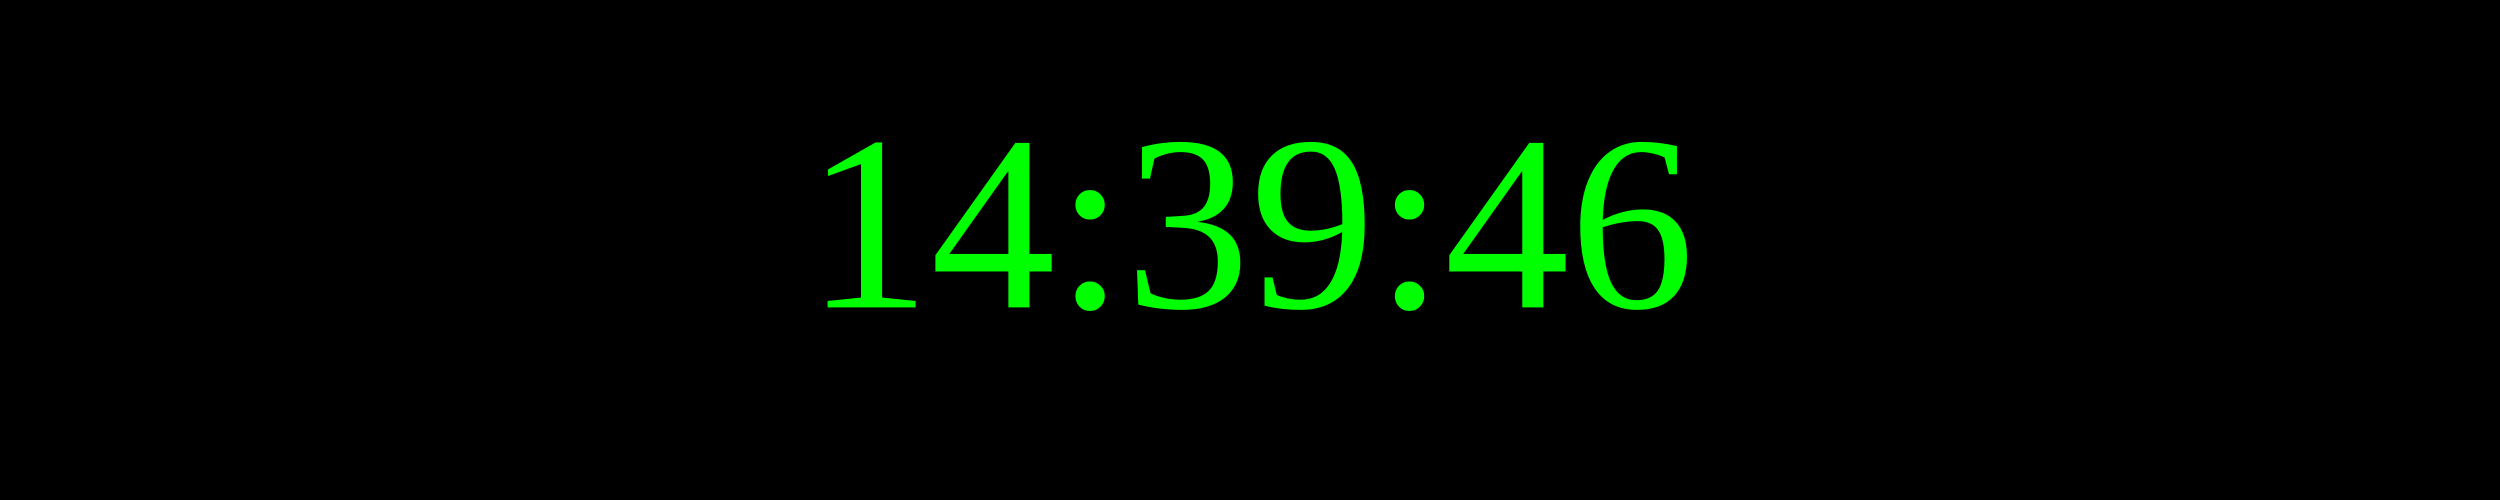
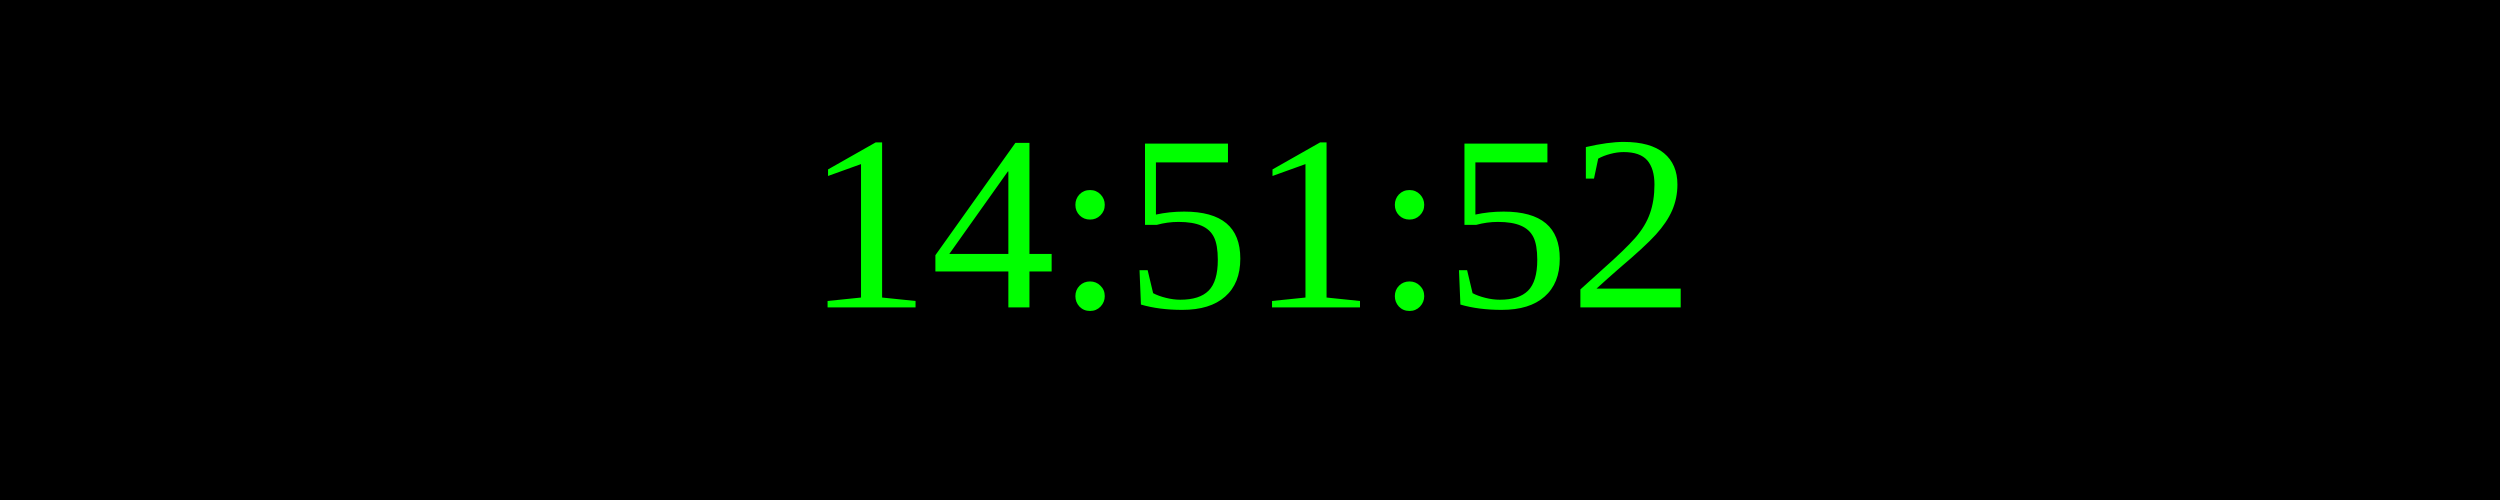
<svg xmlns="http://www.w3.org/2000/svg" width="250" height="50">
  <rect width="100%" height="100%" fill="black" />
  <text x="50%" y="50%" font-size="25" fill="lime" text-anchor="middle" dominant-baseline="middle">
- 14:39:46
+ 14:51:52
</text>
</svg>
